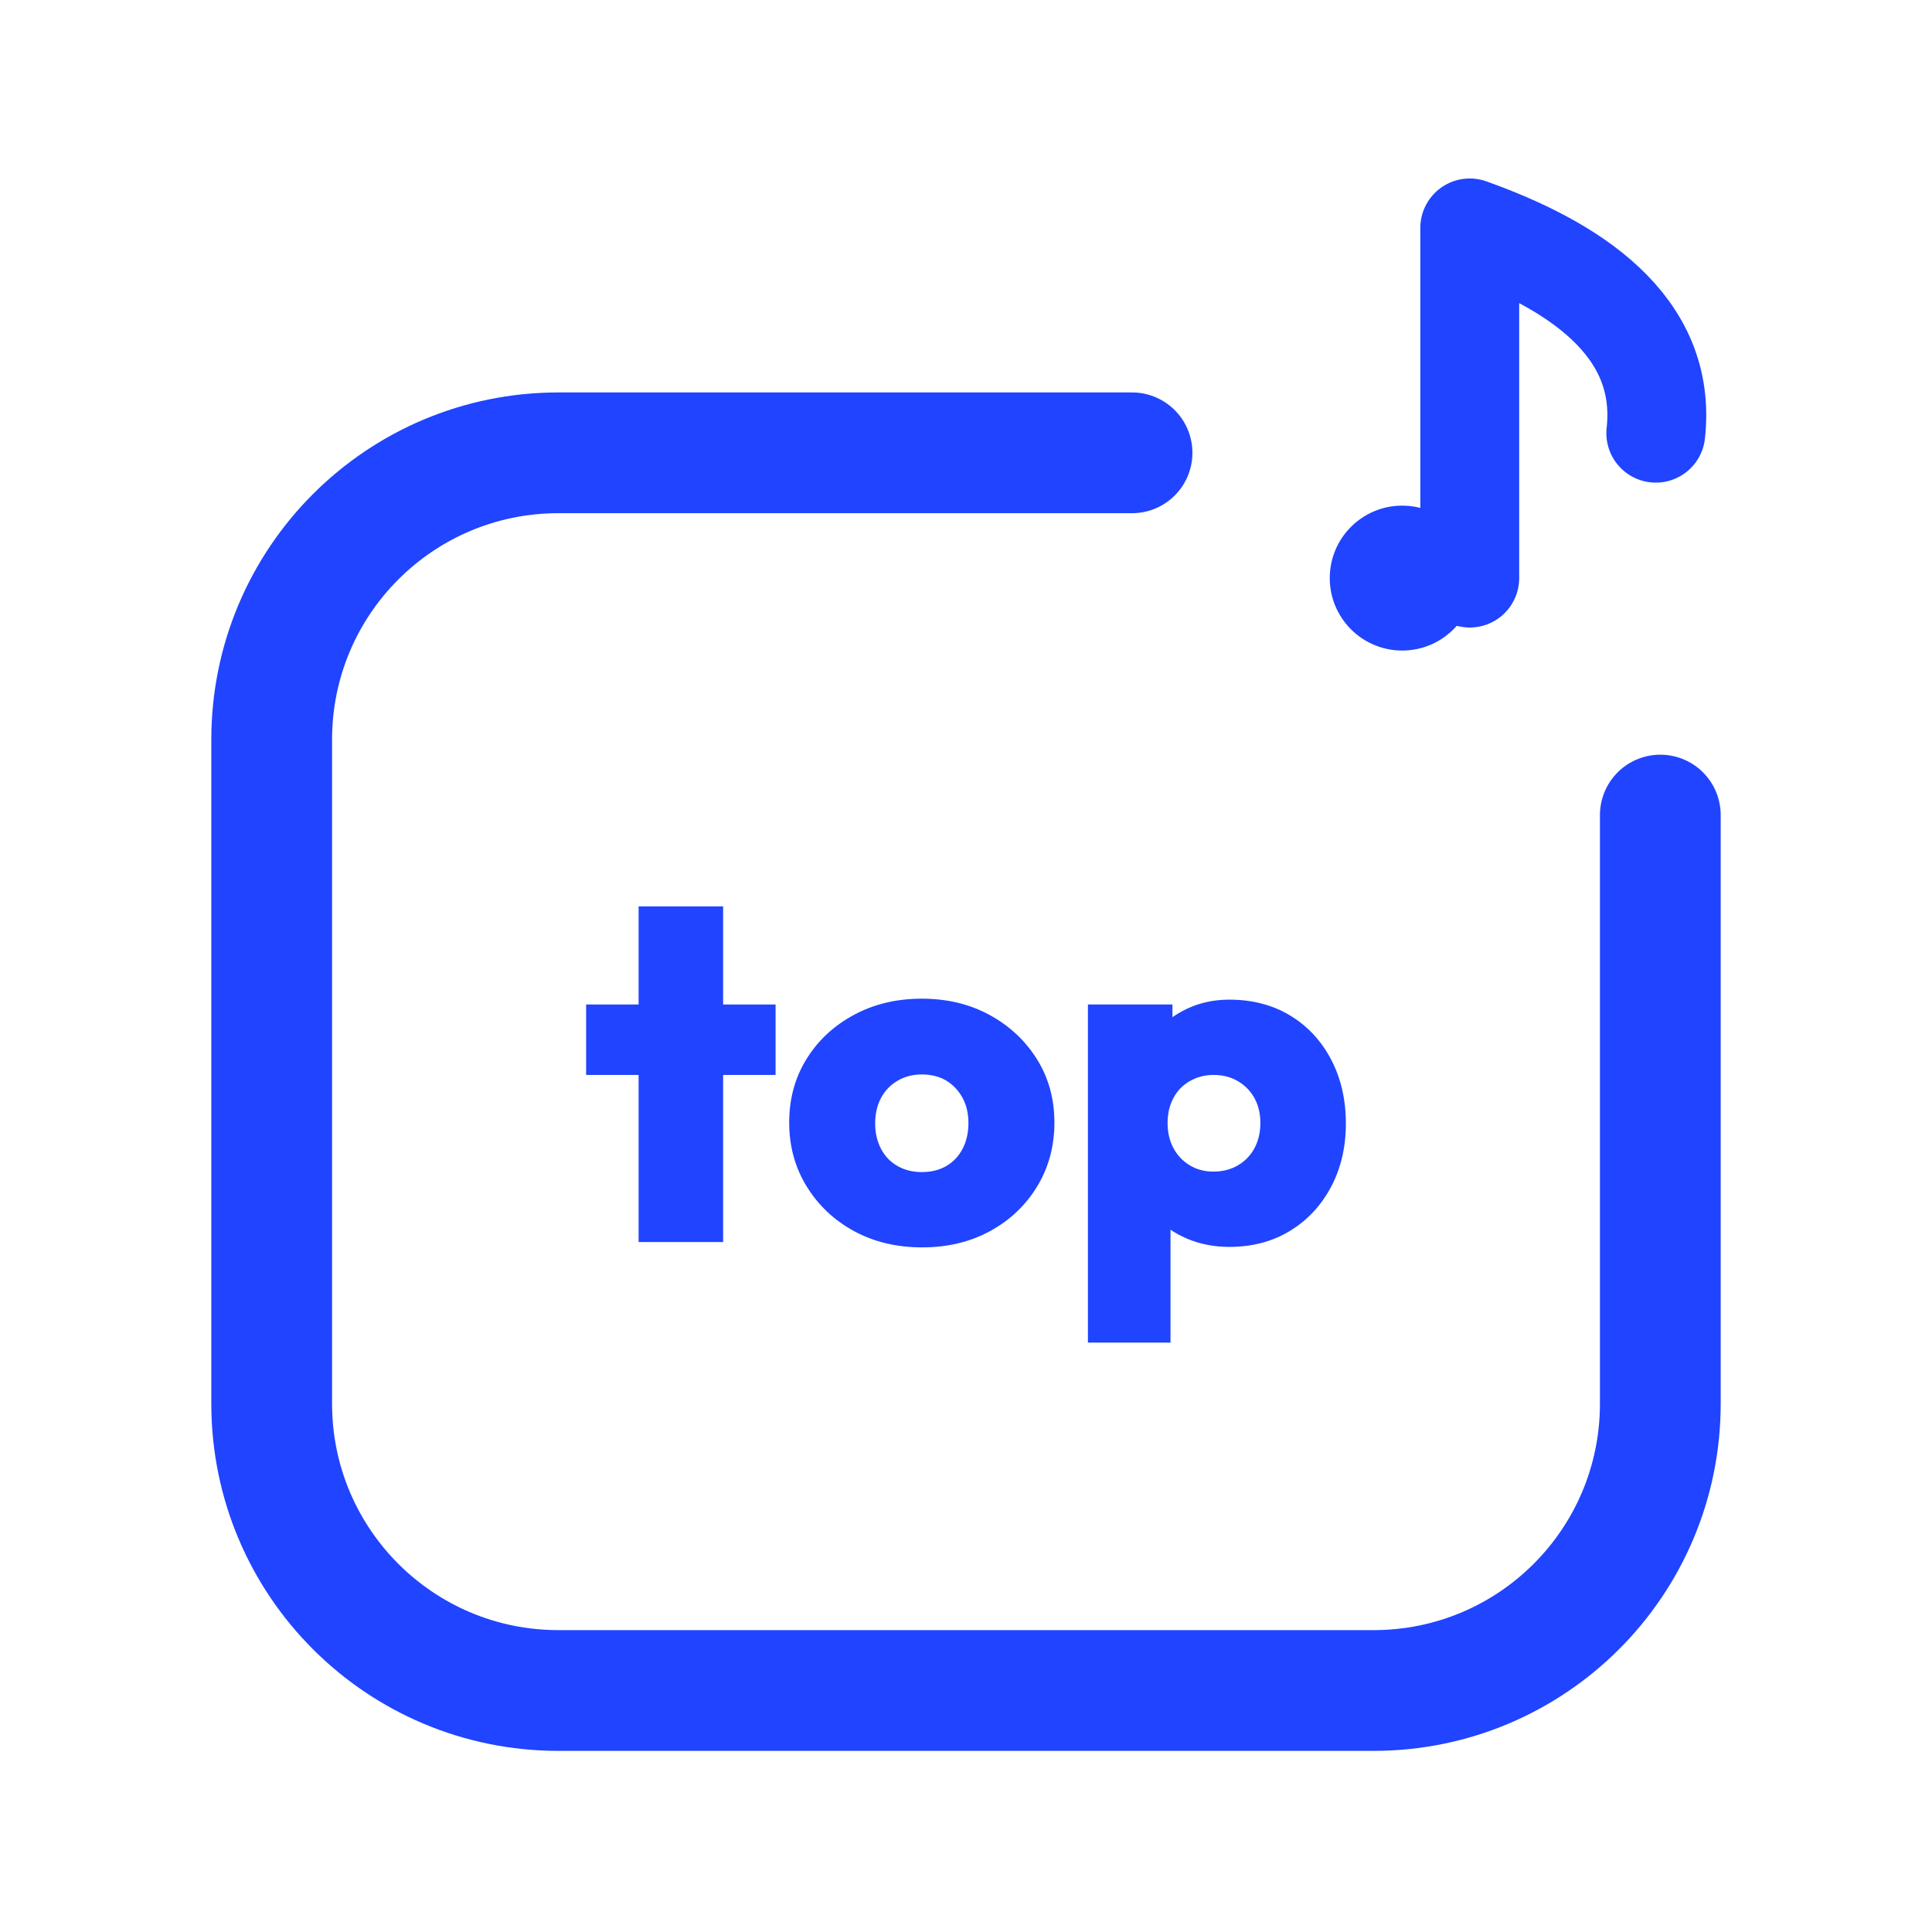
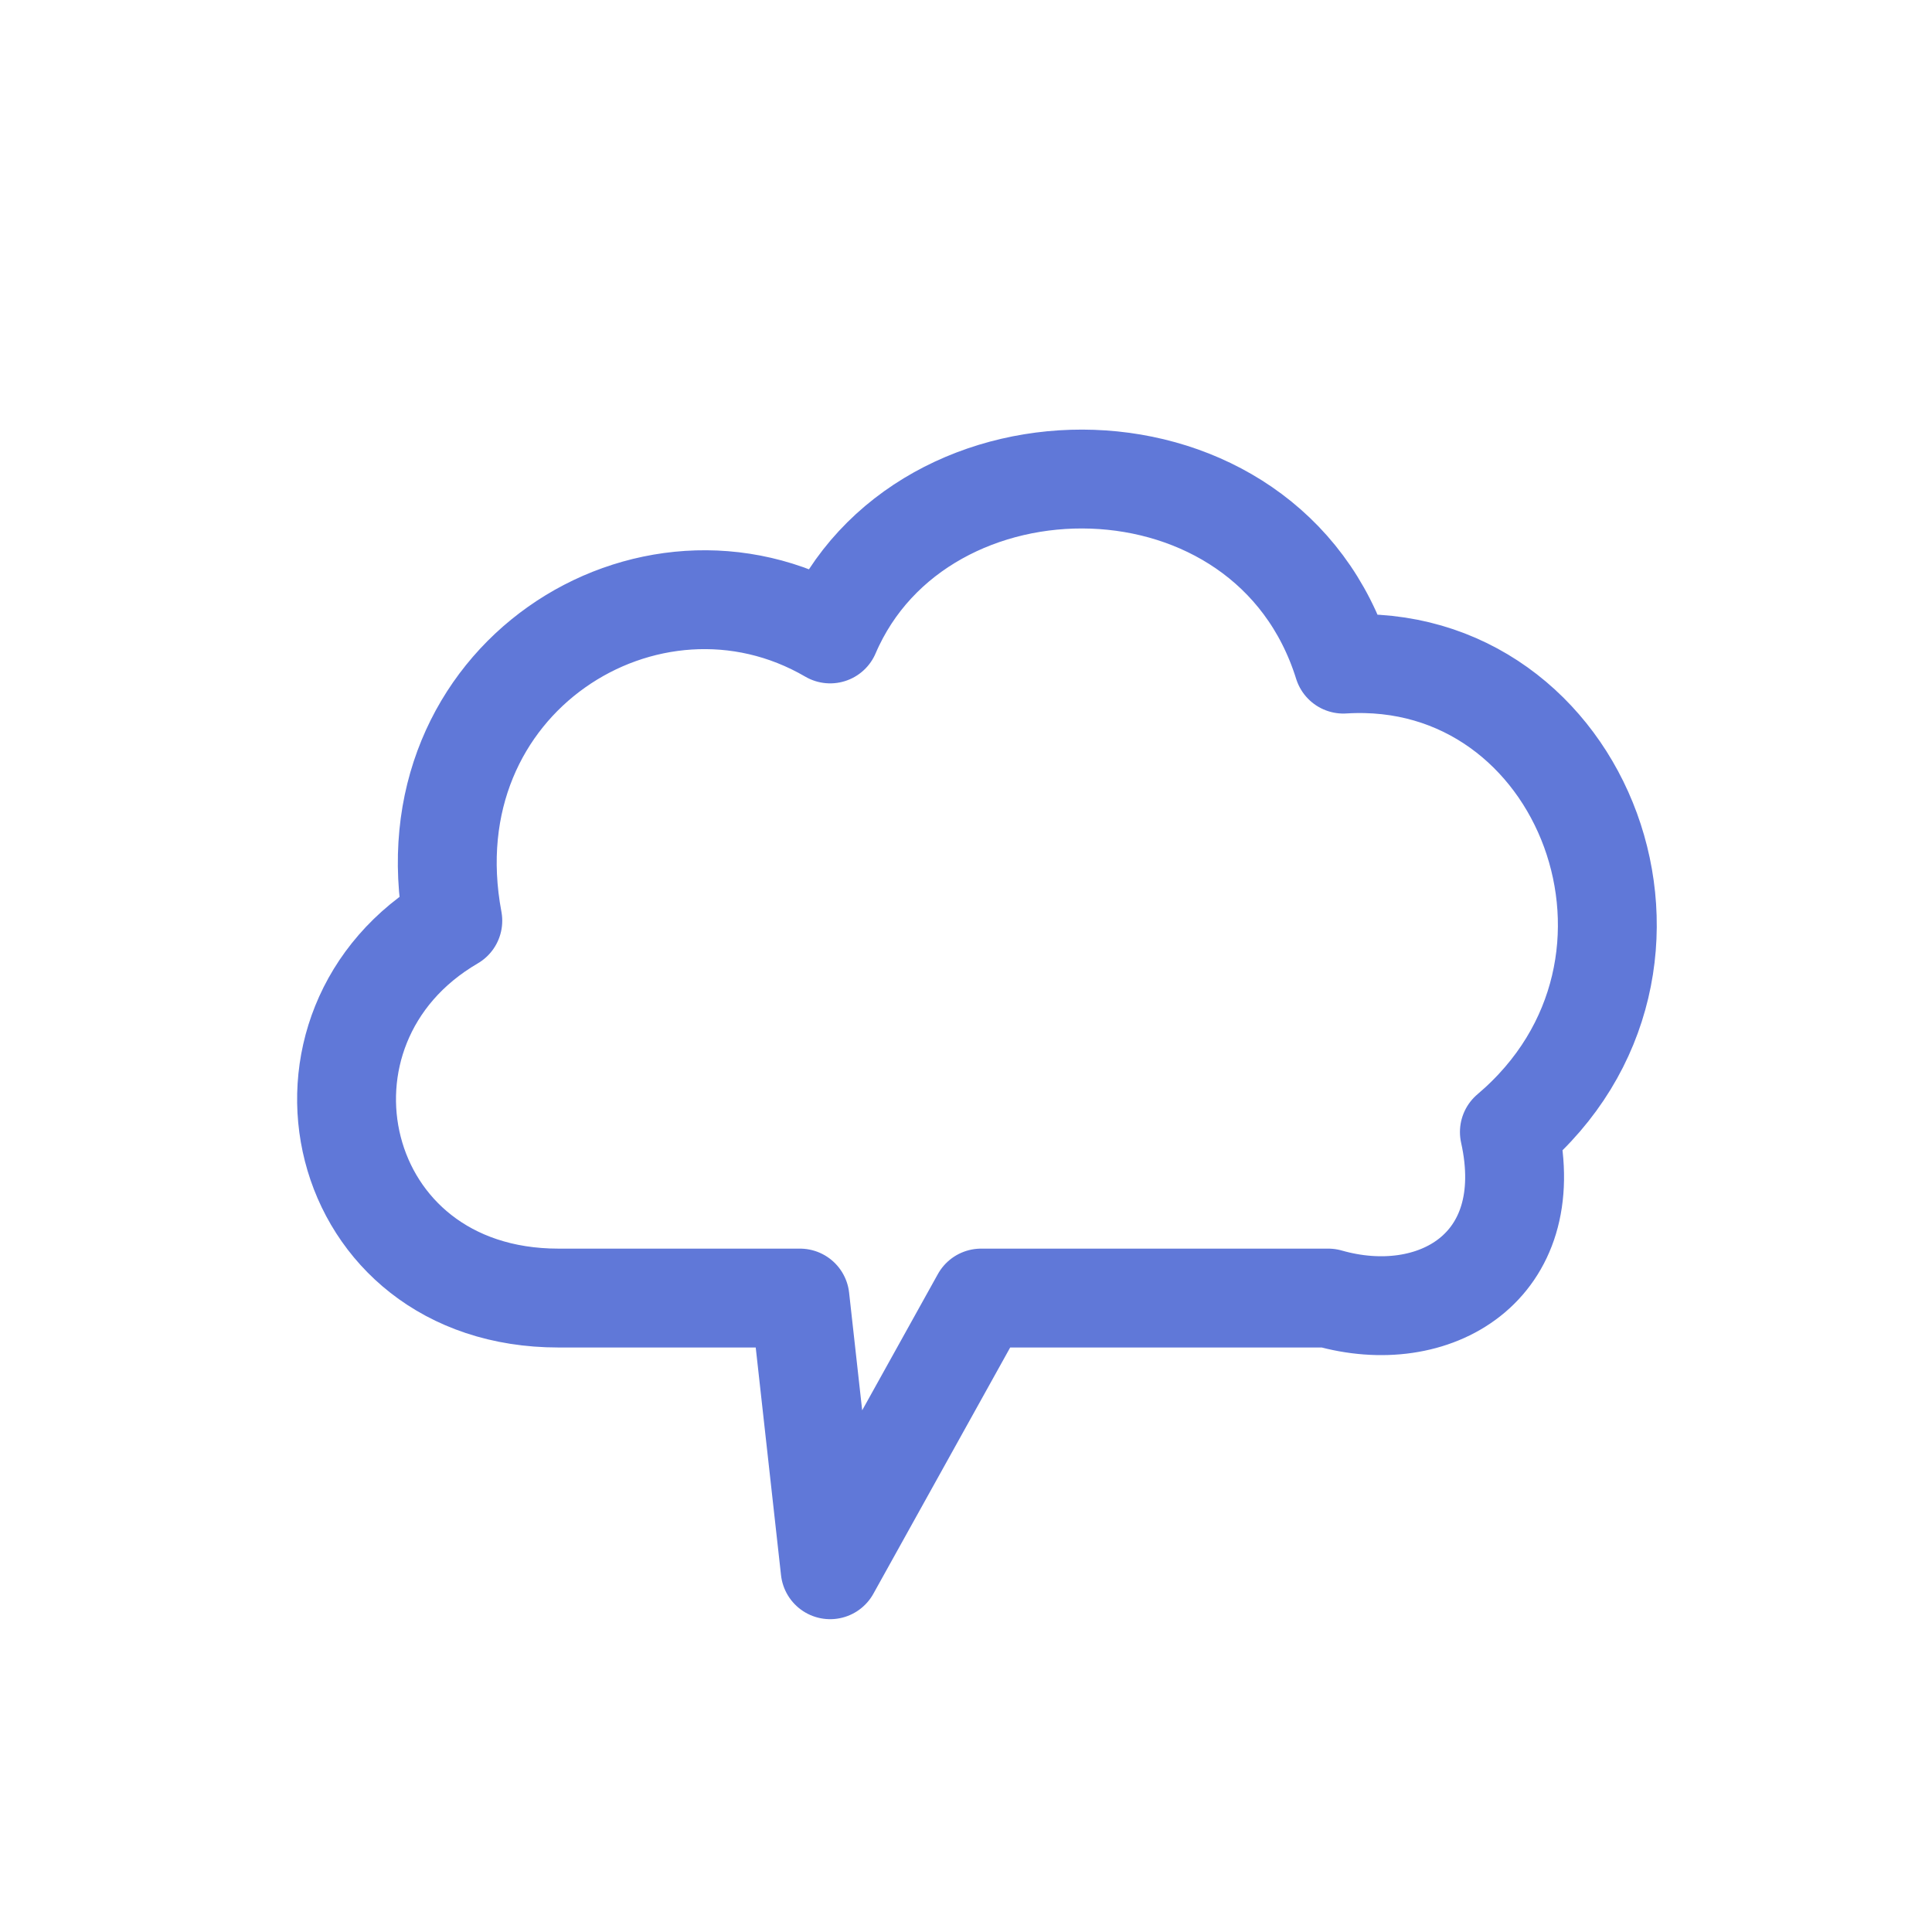
<svg xmlns="http://www.w3.org/2000/svg" viewBox="0 0 512 512" width="512" height="512">
-   <path d="M 300 120 L 148 120 C 106 120 72 154 72 196 L 72 372 C 72 414 106 448 148 448 L 364 448 C 406 448 440 414 440 372 L 440 216" fill="none" stroke="#2044FF" stroke-width="32.0" stroke-linecap="round" stroke-linejoin="round" />
-   <circle cx="371.6" cy="153.2" r="19.2" fill="#2044FF" stroke="none" />
-   <path d="M 389.5 153.2 L 389.5 60.4 C 416.4 70.0 442.0 86.0 438.8 114.8" fill="none" stroke="#2044FF" stroke-width="26.2" stroke-linecap="round" stroke-linejoin="round" />
-   <path d="M169.236 329.153V240.2H191.635V329.153ZM155.333 284.869V266.204H205.538V284.869Z" fill="#2044FF" stroke="none" />
-   <path d="M244.414 330.569Q234.245 330.569 226.328 326.256Q218.411 321.944 213.776 314.413Q209.142 306.882 209.142 297.485Q209.142 288.088 213.712 280.686Q218.282 273.284 226.263 268.971Q234.245 264.659 244.286 264.659Q254.327 264.659 262.243 268.971Q270.16 273.284 274.795 280.686Q279.429 288.088 279.429 297.485Q279.429 306.882 274.859 314.413Q270.289 321.944 262.372 326.256Q254.455 330.569 244.414 330.569ZM244.286 310.616Q248.019 310.616 250.786 309.006Q253.554 307.397 255.099 304.437Q256.644 301.476 256.644 297.614Q256.644 293.752 255.035 290.855Q253.425 287.959 250.722 286.35Q248.019 284.741 244.286 284.741Q240.681 284.741 237.849 286.414Q235.017 288.088 233.472 290.984Q231.927 293.881 231.927 297.743Q231.927 301.476 233.472 304.437Q235.017 307.397 237.849 309.006Q240.681 310.616 244.286 310.616Z" fill="#2044FF" stroke="none" />
-   <path d="M325.772 330.44Q319.722 330.44 314.572 328.252Q309.423 326.063 306.076 322.266Q302.729 318.468 301.957 313.448V282.81Q302.729 277.789 306.141 273.734Q309.552 269.679 314.637 267.298Q319.722 264.916 325.772 264.916Q334.912 264.916 341.863 269.1Q348.815 273.284 352.741 280.75Q356.667 288.216 356.667 297.743Q356.667 307.14 352.741 314.542Q348.815 321.944 341.863 326.192Q334.912 330.44 325.772 330.44ZM288.311 355.8V266.204H310.71V282.037L306.977 297.228L310.196 312.547V355.8ZM321.524 310.487Q325.257 310.487 328.089 308.813Q330.921 307.14 332.466 304.243Q334.011 301.347 334.011 297.614Q334.011 293.881 332.466 291.049Q330.921 288.216 328.089 286.543Q325.257 284.869 321.653 284.869Q318.177 284.869 315.345 286.479Q312.513 288.088 310.968 290.984Q309.423 293.881 309.423 297.614Q309.423 301.347 310.968 304.243Q312.513 307.14 315.28 308.813Q318.048 310.487 321.524 310.487Z" fill="#2044FF" stroke="none" />
+   <path d="M 148 344 C 88 344 72 272 120 244 C 108 180 172 140 220 168 C 244 112 336 112 356 176 C 420 172 452 256 400 300 C 408 336 380 352 352 344 L 260 344 L 220 416 L 212 344 Z" fill="none" stroke="#6078D8" stroke-width="26.2" stroke-linecap="round" stroke-linejoin="round" />
</svg>
